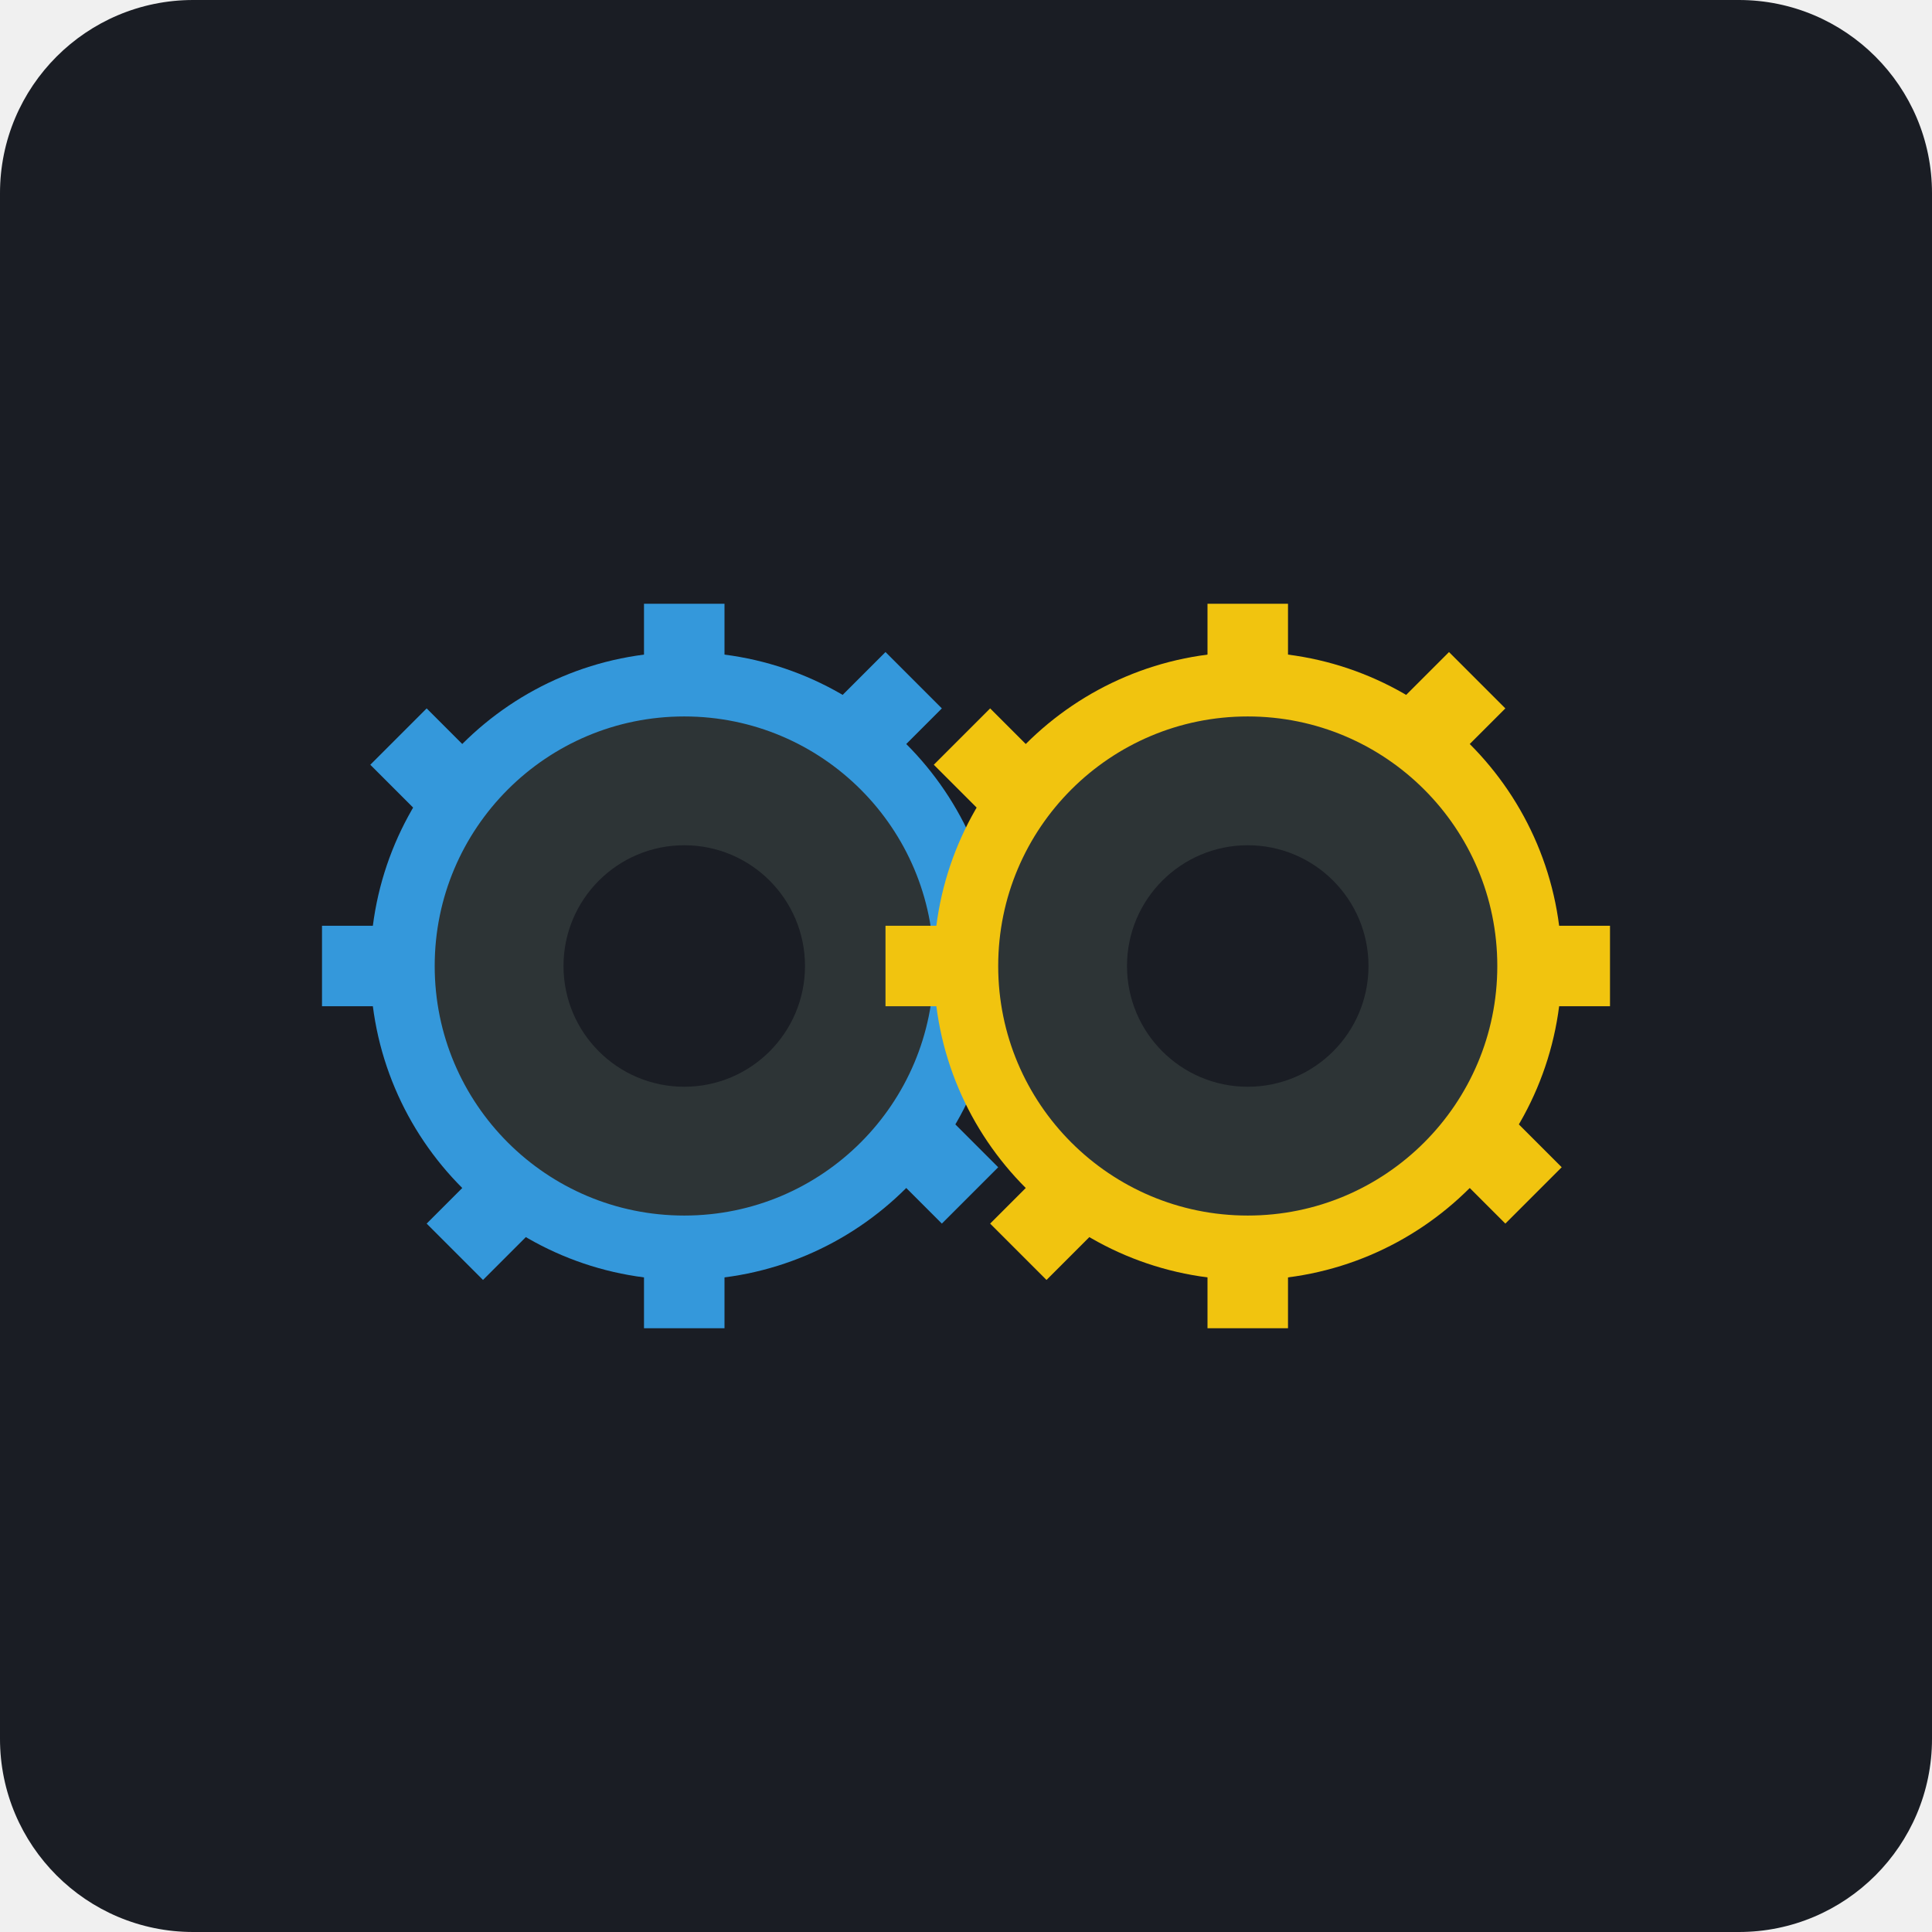
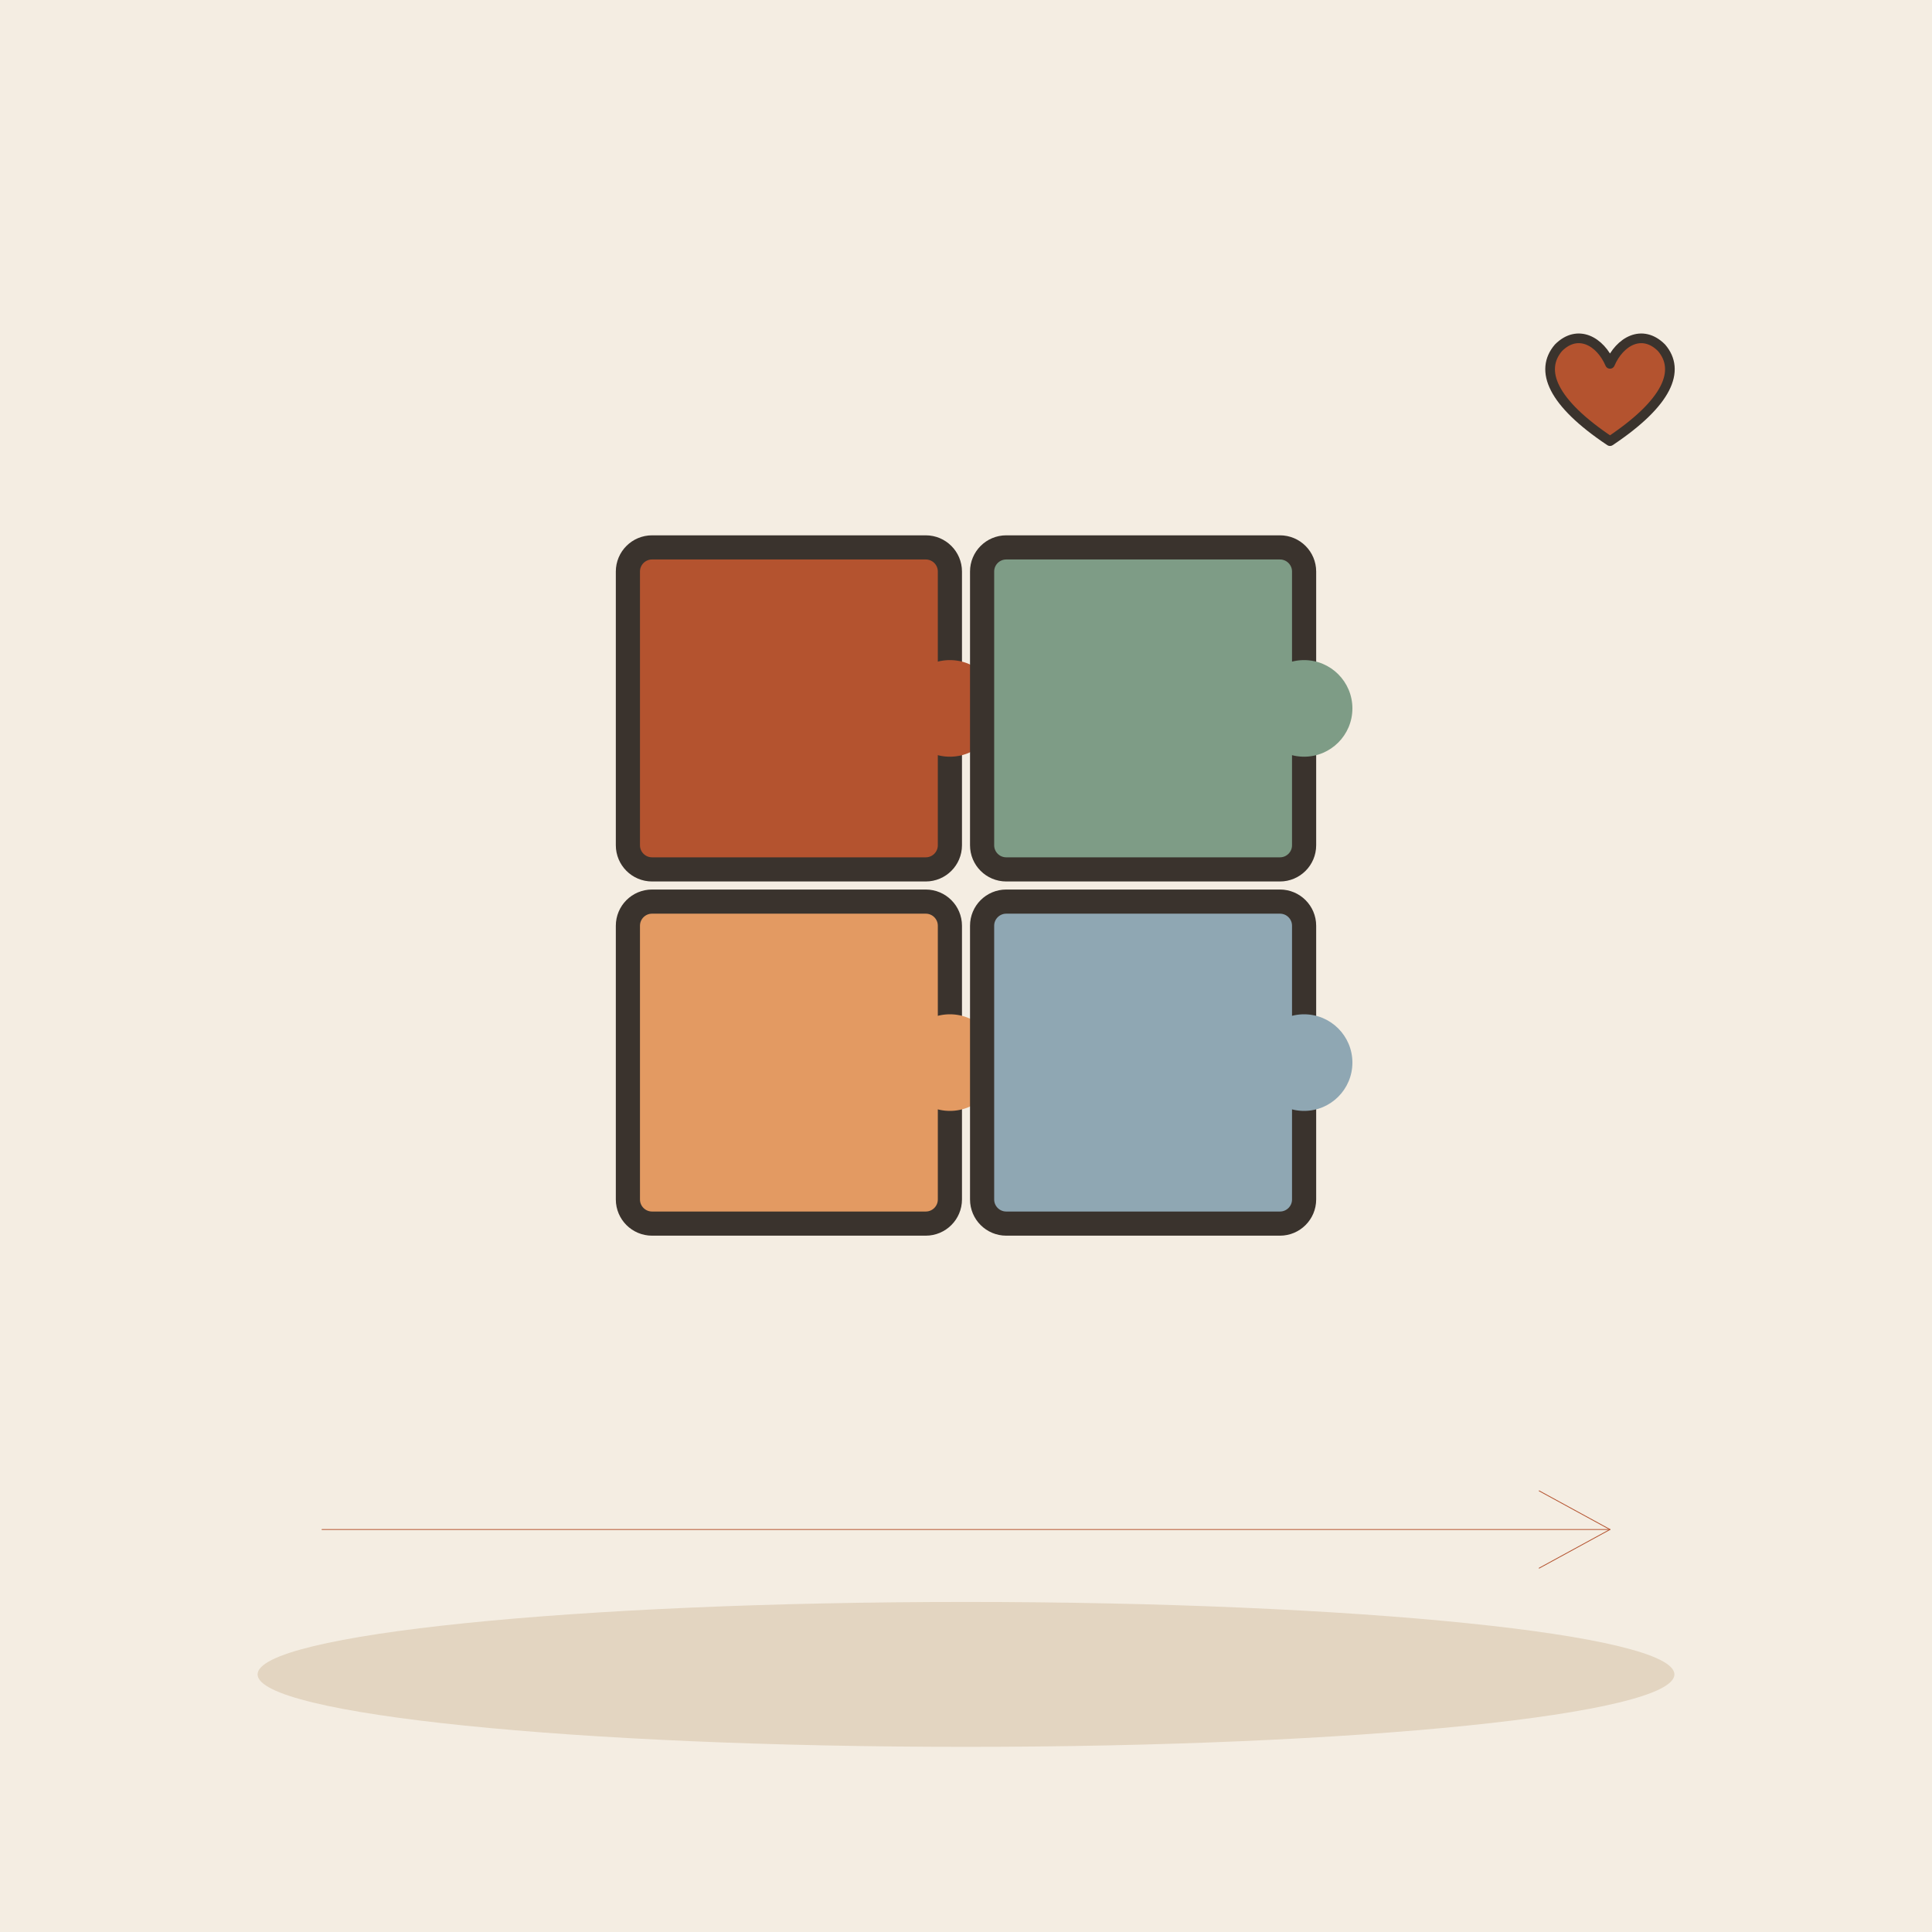
- <svg xmlns="http://www.w3.org/2000/svg" viewBox="0 0 240 240">
-   <rect width="240" height="240" rx="24" fill="#1A1D24" />
-   <g transform="translate(85, 120)">
-     <circle cx="0" cy="0" r="35" fill="#2D3436" stroke="#3498DB" stroke-width="8" />
-     <path d="M-45 -5 L-45 5 L-35 5 L-35 -5 Z M45 -5 L45 5 L35 5 L35 -5 Z M-5 -45 L5 -45 L5 -35 L-5 -35 Z M-5 45 L5 45 L5 35 L-5 35 Z M-32 -32 L-25 -25 L-32 -18 L-39 -25 Z M32 32 L25 25 L32 18 L39 25 Z M-32 32 L-25 25 L-18 32 L-25 39 Z M32 -32 L25 -25 L18 -32 L25 -39 Z" fill="#3498DB" />
-     <circle cx="0" cy="0" r="15" fill="#1A1D24" />
+ <svg xmlns="http://www.w3.org/2000/svg" viewBox="0 0 240 240" data-style="editorial">
+   <rect width="240" height="240" fill="#F4EDE2" />
+   <ellipse cx="120" cy="208" rx="88" ry="9" fill="#E3D5C1" />
+   <g transform="translate(120 110)">
+     <g transform="translate(-22 -22)">
+       <rect x="-20" y="-20" width="40" height="40" rx="3" fill="#B4532F" stroke="#3A332D" stroke-width="3" stroke-linecap="round" stroke-linejoin="round" />
+       <circle cx="20" cy="0" r="6" fill="#B4532F" stroke="#3A332D" stroke-linecap="round" stroke-linejoin="round" stroke-width="0" />
+     </g>
+     <g transform="translate(22 -22)">
+       <rect x="-20" y="-20" width="40" height="40" rx="3" fill="#7E9C86" stroke="#3A332D" stroke-width="3" stroke-linecap="round" stroke-linejoin="round" />
+       <circle cx="20" cy="0" r="6" fill="#7E9C86" stroke="#3A332D" stroke-linecap="round" stroke-linejoin="round" stroke-width="0" />
+     </g>
+     <g transform="translate(-22 22)">
+       <rect x="-20" y="-20" width="40" height="40" rx="3" fill="#E39A62" stroke="#3A332D" stroke-width="3" stroke-linecap="round" stroke-linejoin="round" />
+       <circle cx="20" cy="0" r="6" fill="#E39A62" stroke="#3A332D" stroke-linecap="round" stroke-linejoin="round" stroke-width="0" />
+     </g>
+     <g transform="translate(22 22)">
+       <rect x="-20" y="-20" width="40" height="40" rx="3" fill="#8FA7B3" stroke="#3A332D" stroke-width="3" stroke-linecap="round" stroke-linejoin="round" />
+       <circle cx="20" cy="0" r="6" fill="#8FA7B3" stroke="#3A332D" stroke-linecap="round" stroke-linejoin="round" stroke-width="0" />
+     </g>
  </g>
-   <g transform="translate(155, 120)">
-     <circle cx="0" cy="0" r="35" fill="#2D3436" stroke="#F1C40F" stroke-width="8" />
-     <path d="M-45 -5 L-45 5 L-35 5 L-35 -5 Z M45 -5 L45 5 L35 5 L35 -5 Z M-5 -45 L5 -45 L5 -35 L-5 -35 Z M-5 45 L5 45 L5 35 L-5 35 Z M-32 -32 L-25 -25 L-32 -18 L-39 -25 Z M32 32 L25 25 L32 18 L39 25 Z M-32 32 L-25 25 L-18 32 L-25 39 Z M32 -32 L25 -25 L18 -32 L25 -39 Z" fill="#F1C40F" />
-     <circle cx="0" cy="0" r="15" fill="#1A1D24" />
+   <path d="M40 190L200 190" stroke="#B4532F" stroke-width="0.1" stroke-linecap="round" fill="none" />
+   <path d="M191.2 194.8L200 190L191.2 185.2" fill="none" stroke="#B4532F" stroke-width="0.1" stroke-linecap="round" stroke-linejoin="round" />
+   <g transform="translate(200 50) scale(0.4 0.4)">
+     <path d="M0 12C-18 0 -22 -10 -16 -17C-10 -23 -3 -19 0 -12C3 -19 10 -23 16 -17C22 -10 18 0 0 12Z" fill="#B4532F" stroke="#3A332D" stroke-width="3" stroke-linecap="round" stroke-linejoin="round" />
  </g>
-   <path d="M120 120 L120 120" stroke="#FFFFFF" stroke-width="2" stroke-dasharray="4 4" />
</svg>
